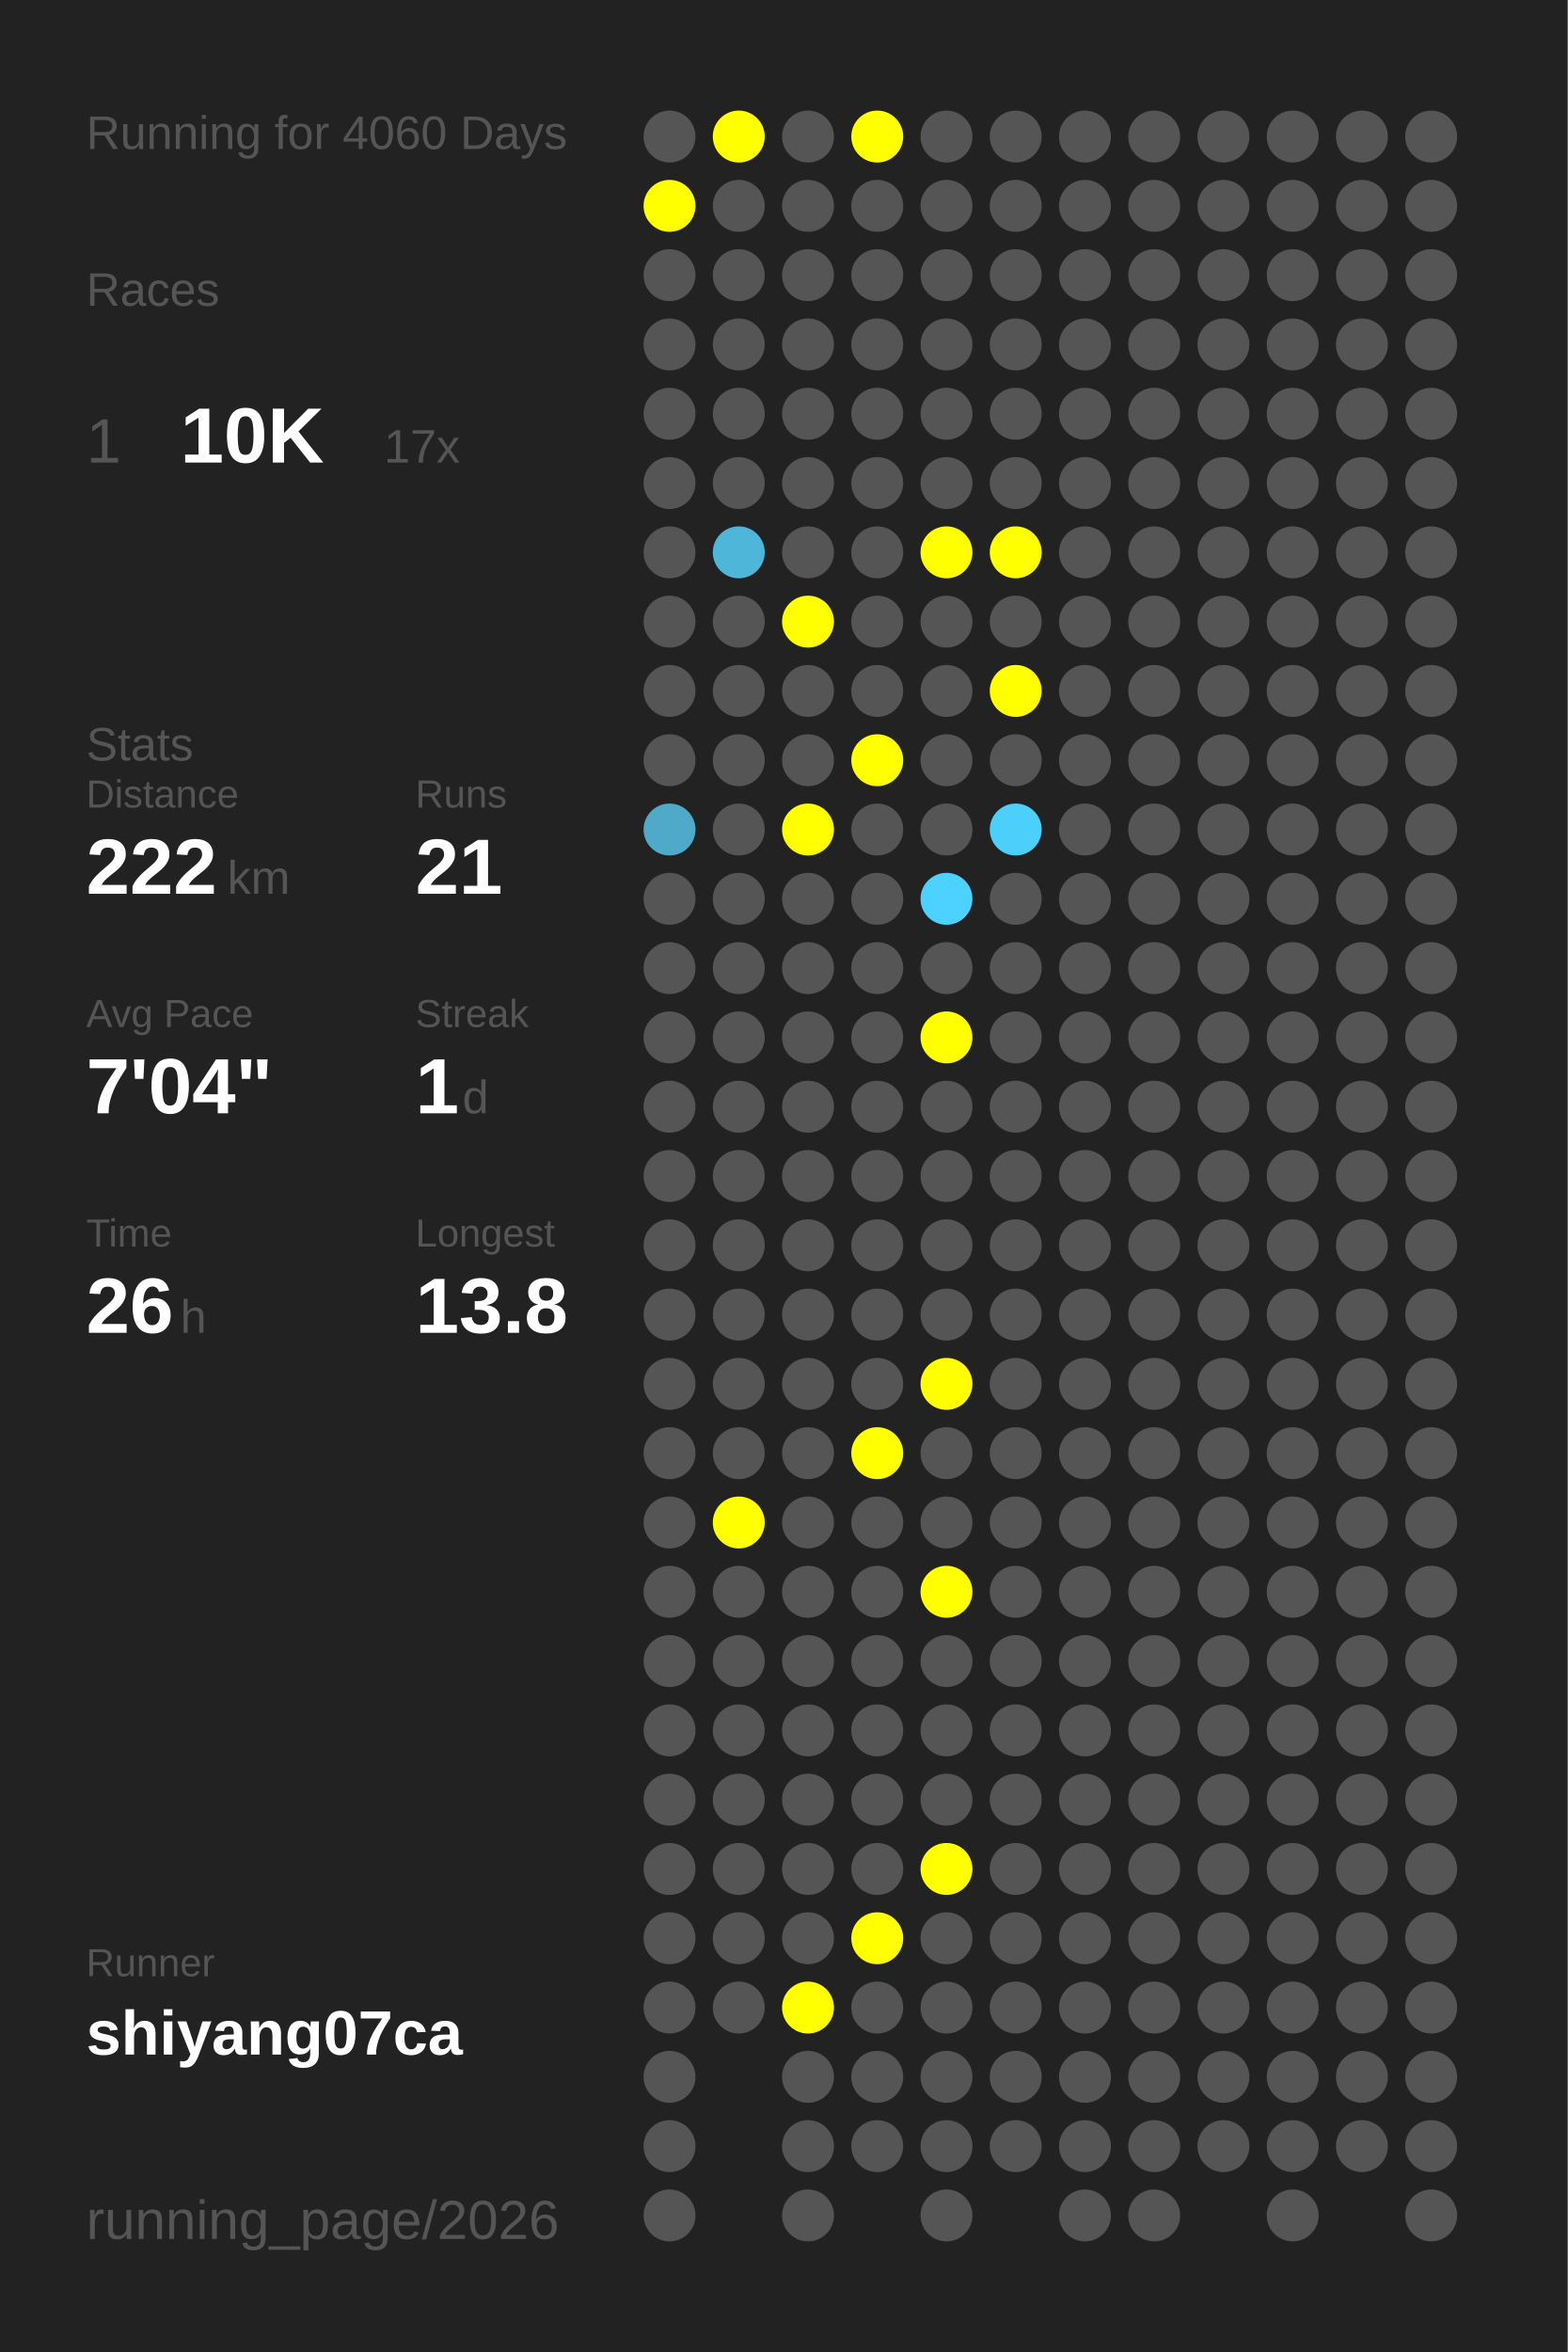
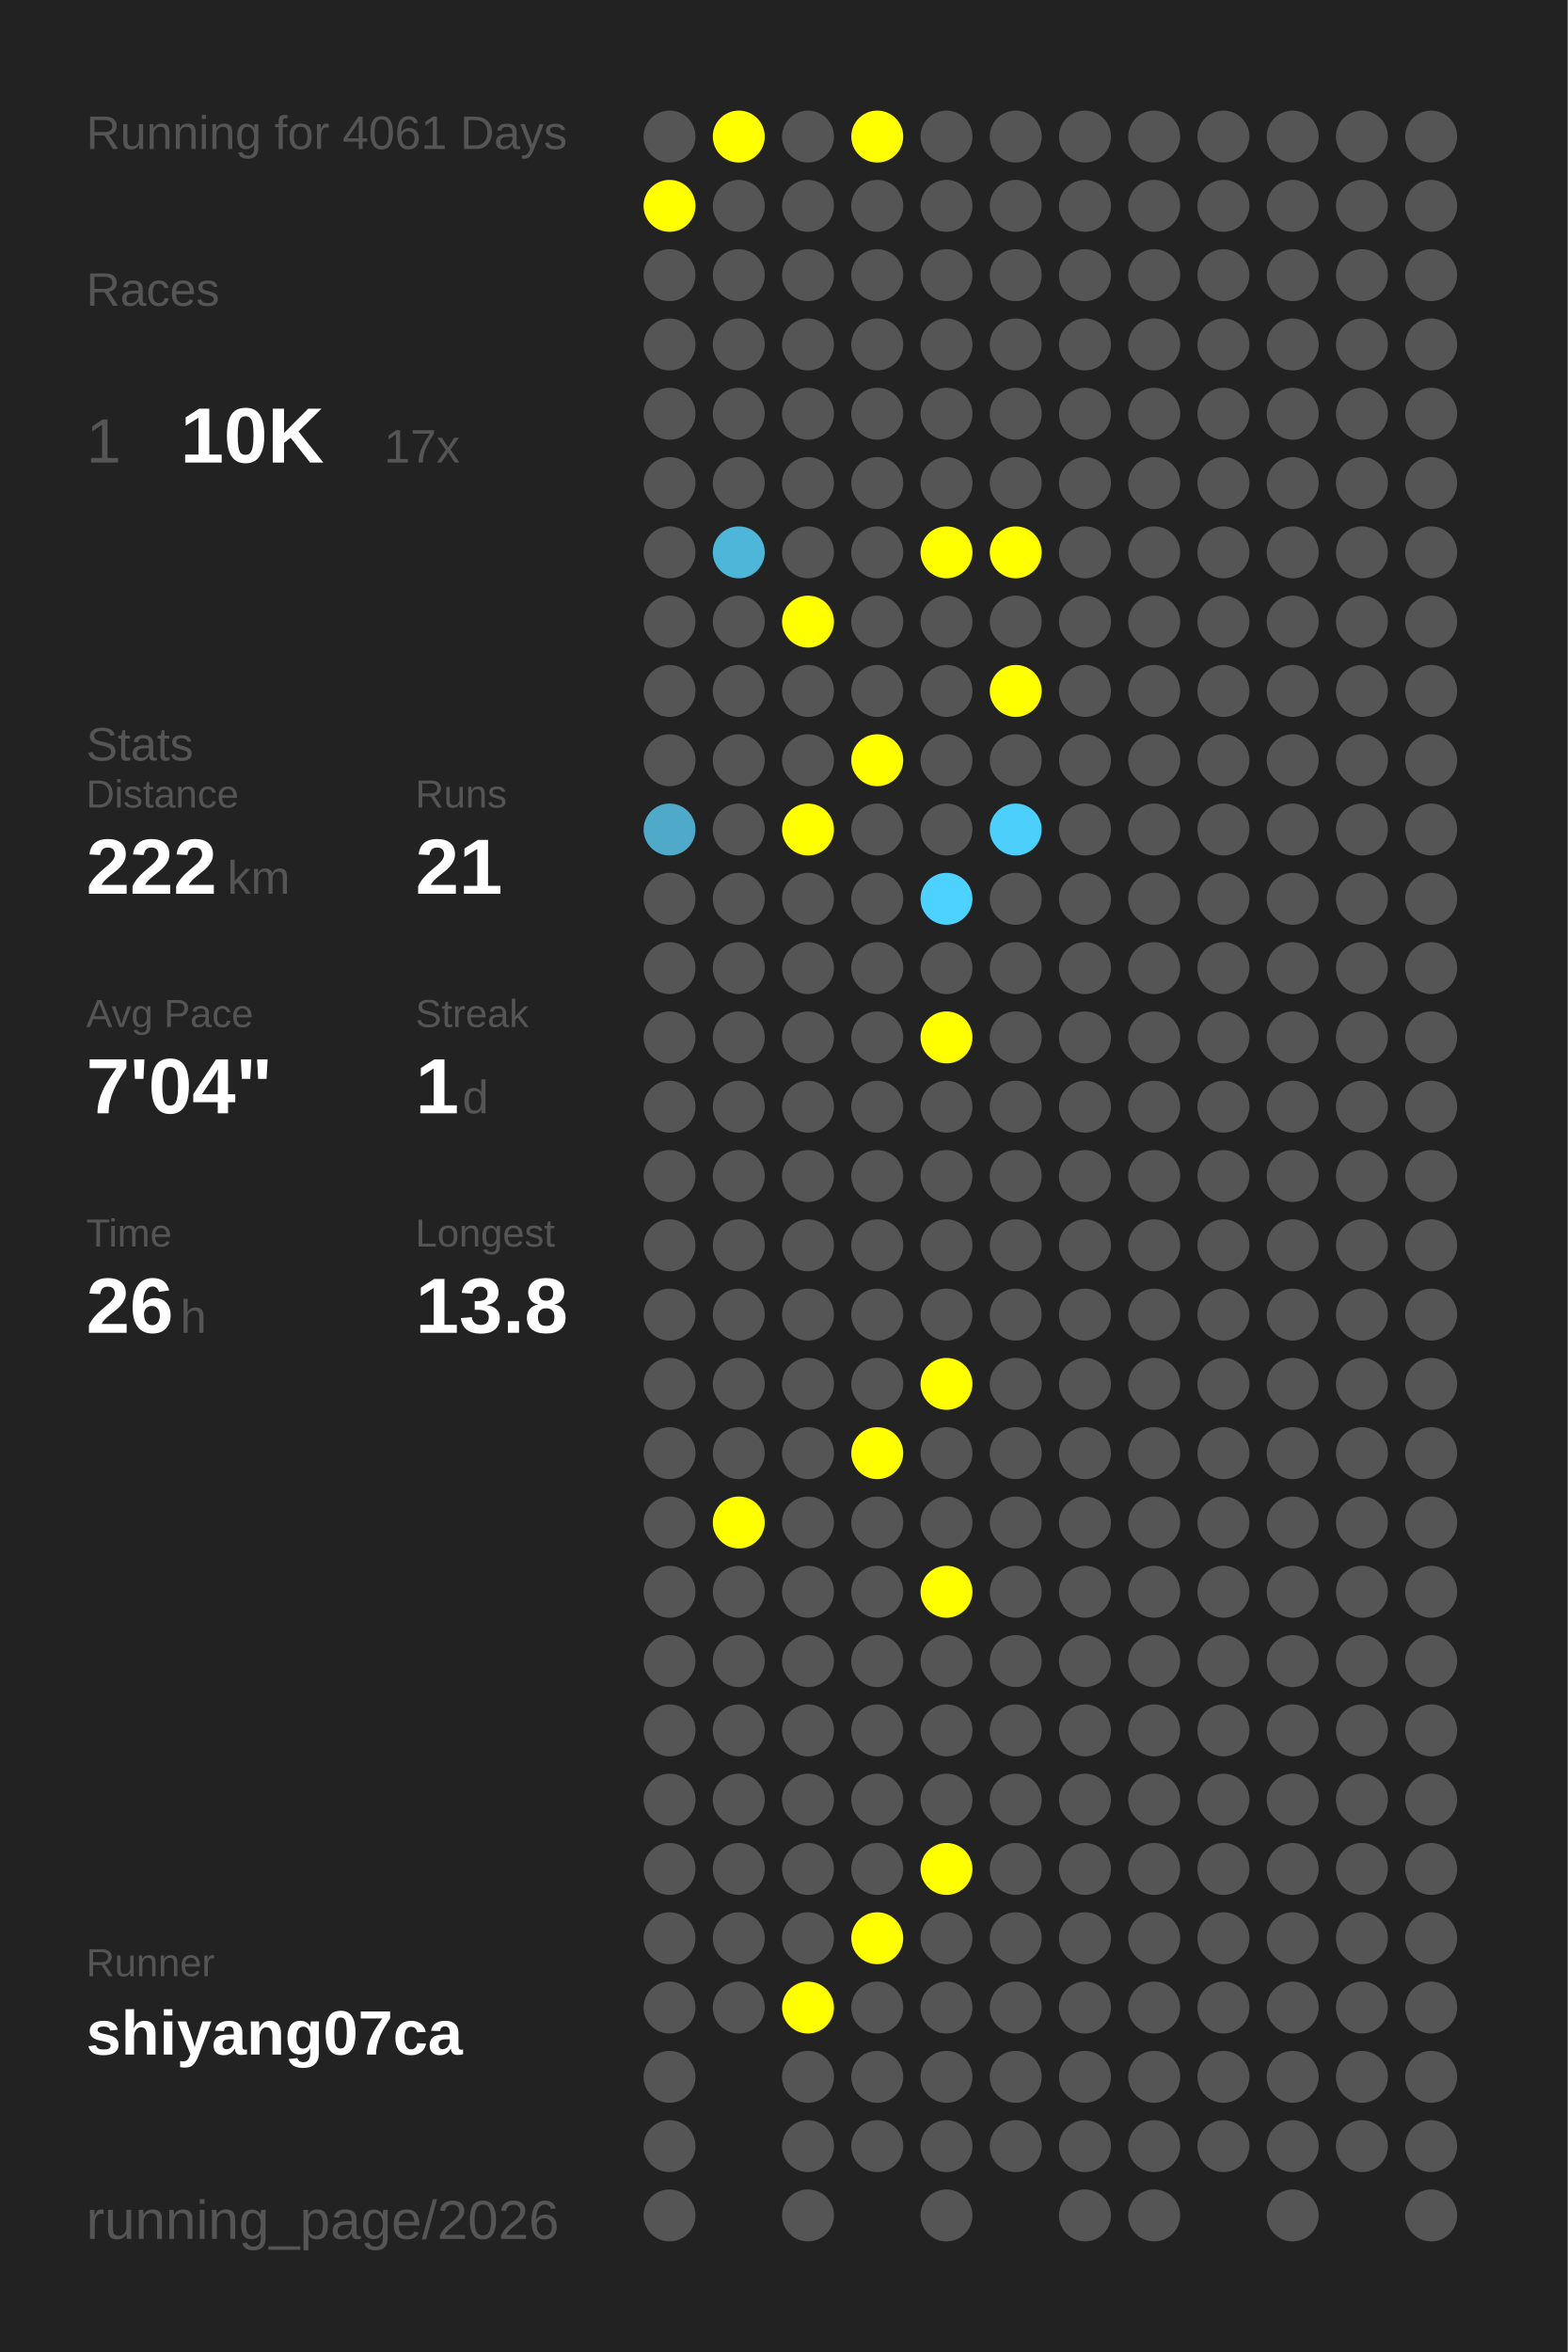
<svg xmlns="http://www.w3.org/2000/svg" baseProfile="full" height="300mm" version="1.1" viewBox="0,0,200,300" width="200mm">
  <defs />
  <rect fill="#222222" height="300" width="200" x="0" y="0" />
-   <text fill="#555555" style="font-size:6px; font-family:Arial;" x="11" y="19">Running for 4060 Days</text>
+   <text fill="#555555" style="font-size:6px; font-family:Arial;" x="11" y="19">Running for 4061 Days</text>
  <text fill="#555555" style="font-size:6px; font-family:Arial;" x="11" y="39">Races</text>
  <text fill="#555555" style="font-size:8px; font-family:Arial;" x="11" y="59">1</text>
  <text fill="#FFFFFF" style="font-size:10px; font-family:Arial; font-weight:bold;" x="23" y="59">10K</text>
  <text fill="#555555" style="font-size:6px; font-family:Arial;" x="49" y="59">17x</text>
  <text fill="#555555" style="font-size:6px; font-family:Arial;" x="11" y="97">Stats</text>
  <text fill="#555555" style="font-size:5px; font-family:Arial;" x="11" y="103">Distance</text>
  <text fill="#FFFFFF" style="font-size:10px; font-family:Arial; font-weight:bold;" x="11" y="114">222</text>
  <text fill="#555555" style="font-size:6px; font-family:Arial;" x="29" y="114">km</text>
  <text fill="#555555" style="font-size:5px; font-family:Arial;" x="53" y="103">Runs</text>
  <text fill="#FFFFFF" style="font-size:10px; font-family:Arial; font-weight:bold;" x="53" y="114">21</text>
  <text fill="#555555" style="font-size:5px; font-family:Arial;" x="11" y="131">Avg Pace</text>
  <text fill="#FFFFFF" style="font-size:10px; font-family:Arial; font-weight:bold;" x="11" y="142">7'04"</text>
  <text fill="#555555" style="font-size:5px; font-family:Arial;" x="53" y="131">Streak</text>
  <text fill="#FFFFFF" style="font-size:10px; font-family:Arial; font-weight:bold;" x="53" y="142">1</text>
  <text fill="#555555" style="font-size:6px; font-family:Arial;" x="59" y="142">d</text>
  <text fill="#555555" style="font-size:5px; font-family:Arial;" x="11" y="159">Time</text>
  <text fill="#FFFFFF" style="font-size:10px; font-family:Arial; font-weight:bold;" x="11" y="170">26</text>
  <text fill="#555555" style="font-size:6px; font-family:Arial;" x="23" y="170">h</text>
  <text fill="#555555" style="font-size:5px; font-family:Arial;" x="53" y="159">Longest</text>
  <text fill="#FFFFFF" style="font-size:10px; font-family:Arial; font-weight:bold;" x="53" y="170">13.8</text>
  <text fill="#555555" style="font-size:5px; font-family:Arial;" x="11" y="252.065">Runner</text>
  <text fill="#FFFFFF" style="font-size:8px; font-family:Arial; font-weight:bold;" x="11" y="262.065">shiyang07ca</text>
  <text fill="#555555" style="font-size:7px; font-family:Arial;" x="11" y="285.581">running_page/2026</text>
  <circle cx="85.417" cy="17.419" fill="#555555" r="3.312" />
  <circle cx="85.417" cy="26.258" fill="#FFFF00" r="3.312" />
  <circle cx="85.417" cy="35.097" fill="#555555" r="3.312" />
  <circle cx="85.417" cy="43.935" fill="#555555" r="3.312" />
  <circle cx="85.417" cy="52.774" fill="#555555" r="3.312" />
  <circle cx="85.417" cy="61.613" fill="#555555" r="3.312" />
  <circle cx="85.417" cy="70.452" fill="#555555" r="3.312" />
  <circle cx="85.417" cy="79.29" fill="#555555" r="3.312" />
  <circle cx="85.417" cy="88.129" fill="#555555" r="3.312" />
  <circle cx="85.417" cy="96.968" fill="#555555" r="3.312" />
  <circle cx="85.417" cy="105.806" fill="#4fa9c8" r="3.312" />
  <circle cx="85.417" cy="114.645" fill="#555555" r="3.312" />
  <circle cx="85.417" cy="123.484" fill="#555555" r="3.312" />
  <circle cx="85.417" cy="132.323" fill="#555555" r="3.312" />
  <circle cx="85.417" cy="141.161" fill="#555555" r="3.312" />
  <circle cx="85.417" cy="150" fill="#555555" r="3.312" />
  <circle cx="85.417" cy="158.839" fill="#555555" r="3.312" />
  <circle cx="85.417" cy="167.677" fill="#555555" r="3.312" />
  <circle cx="85.417" cy="176.516" fill="#555555" r="3.312" />
  <circle cx="85.417" cy="185.355" fill="#555555" r="3.312" />
  <circle cx="85.417" cy="194.194" fill="#555555" r="3.312" />
  <circle cx="85.417" cy="203.032" fill="#555555" r="3.312" />
  <circle cx="85.417" cy="211.871" fill="#555555" r="3.312" />
  <circle cx="85.417" cy="220.71" fill="#555555" r="3.312" />
  <circle cx="85.417" cy="229.548" fill="#555555" r="3.312" />
  <circle cx="85.417" cy="238.387" fill="#555555" r="3.312" />
  <circle cx="85.417" cy="247.226" fill="#555555" r="3.312" />
  <circle cx="85.417" cy="256.065" fill="#555555" r="3.312" />
  <circle cx="85.417" cy="264.903" fill="#555555" r="3.312" />
  <circle cx="85.417" cy="273.742" fill="#555555" r="3.312" />
  <circle cx="85.417" cy="282.581" fill="#555555" r="3.312" />
  <circle cx="94.25" cy="17.419" fill="#FFFF00" r="3.312" />
  <circle cx="94.25" cy="26.258" fill="#555555" r="3.312" />
  <circle cx="94.25" cy="35.097" fill="#555555" r="3.312" />
  <circle cx="94.25" cy="43.935" fill="#555555" r="3.312" />
  <circle cx="94.25" cy="52.774" fill="#555555" r="3.312" />
  <circle cx="94.25" cy="61.613" fill="#555555" r="3.312" />
  <circle cx="94.25" cy="70.452" fill="#4eb6d9" r="3.312" />
  <circle cx="94.25" cy="79.29" fill="#555555" r="3.312" />
  <circle cx="94.25" cy="88.129" fill="#555555" r="3.312" />
  <circle cx="94.25" cy="96.968" fill="#555555" r="3.312" />
  <circle cx="94.25" cy="105.806" fill="#555555" r="3.312" />
  <circle cx="94.25" cy="114.645" fill="#555555" r="3.312" />
  <circle cx="94.25" cy="123.484" fill="#555555" r="3.312" />
  <circle cx="94.25" cy="132.323" fill="#555555" r="3.312" />
  <circle cx="94.25" cy="141.161" fill="#555555" r="3.312" />
  <circle cx="94.25" cy="150" fill="#555555" r="3.312" />
  <circle cx="94.25" cy="158.839" fill="#555555" r="3.312" />
  <circle cx="94.25" cy="167.677" fill="#555555" r="3.312" />
  <circle cx="94.25" cy="176.516" fill="#555555" r="3.312" />
  <circle cx="94.25" cy="185.355" fill="#555555" r="3.312" />
  <circle cx="94.25" cy="194.194" fill="#FFFF00" r="3.312" />
  <circle cx="94.25" cy="203.032" fill="#555555" r="3.312" />
  <circle cx="94.25" cy="211.871" fill="#555555" r="3.312" />
  <circle cx="94.25" cy="220.71" fill="#555555" r="3.312" />
  <circle cx="94.25" cy="229.548" fill="#555555" r="3.312" />
  <circle cx="94.25" cy="238.387" fill="#555555" r="3.312" />
  <circle cx="94.25" cy="247.226" fill="#555555" r="3.312" />
  <circle cx="94.25" cy="256.065" fill="#555555" r="3.312" />
  <circle cx="103.083" cy="17.419" fill="#555555" r="3.312" />
  <circle cx="103.083" cy="26.258" fill="#555555" r="3.312" />
  <circle cx="103.083" cy="35.097" fill="#555555" r="3.312" />
  <circle cx="103.083" cy="43.935" fill="#555555" r="3.312" />
  <circle cx="103.083" cy="52.774" fill="#555555" r="3.312" />
  <circle cx="103.083" cy="61.613" fill="#555555" r="3.312" />
  <circle cx="103.083" cy="70.452" fill="#555555" r="3.312" />
  <circle cx="103.083" cy="79.29" fill="#FFFF00" r="3.312" />
  <circle cx="103.083" cy="88.129" fill="#555555" r="3.312" />
  <circle cx="103.083" cy="96.968" fill="#555555" r="3.312" />
  <circle cx="103.083" cy="105.806" fill="#FFFF00" r="3.312" />
  <circle cx="103.083" cy="114.645" fill="#555555" r="3.312" />
  <circle cx="103.083" cy="123.484" fill="#555555" r="3.312" />
  <circle cx="103.083" cy="132.323" fill="#555555" r="3.312" />
  <circle cx="103.083" cy="141.161" fill="#555555" r="3.312" />
  <circle cx="103.083" cy="150" fill="#555555" r="3.312" />
  <circle cx="103.083" cy="158.839" fill="#555555" r="3.312" />
  <circle cx="103.083" cy="167.677" fill="#555555" r="3.312" />
  <circle cx="103.083" cy="176.516" fill="#555555" r="3.312" />
  <circle cx="103.083" cy="185.355" fill="#555555" r="3.312" />
  <circle cx="103.083" cy="194.194" fill="#555555" r="3.312" />
  <circle cx="103.083" cy="203.032" fill="#555555" r="3.312" />
  <circle cx="103.083" cy="211.871" fill="#555555" r="3.312" />
  <circle cx="103.083" cy="220.71" fill="#555555" r="3.312" />
  <circle cx="103.083" cy="229.548" fill="#555555" r="3.312" />
  <circle cx="103.083" cy="238.387" fill="#555555" r="3.312" />
  <circle cx="103.083" cy="247.226" fill="#555555" r="3.312" />
  <circle cx="103.083" cy="256.065" fill="#FFFF00" r="3.312" />
  <circle cx="103.083" cy="264.903" fill="#555555" r="3.312" />
  <circle cx="103.083" cy="273.742" fill="#555555" r="3.312" />
  <circle cx="103.083" cy="282.581" fill="#555555" r="3.312" />
  <circle cx="111.917" cy="17.419" fill="#FFFF00" r="3.312" />
  <circle cx="111.917" cy="26.258" fill="#555555" r="3.312" />
  <circle cx="111.917" cy="35.097" fill="#555555" r="3.312" />
  <circle cx="111.917" cy="43.935" fill="#555555" r="3.312" />
  <circle cx="111.917" cy="52.774" fill="#555555" r="3.312" />
  <circle cx="111.917" cy="61.613" fill="#555555" r="3.312" />
  <circle cx="111.917" cy="70.452" fill="#555555" r="3.312" />
  <circle cx="111.917" cy="79.29" fill="#555555" r="3.312" />
  <circle cx="111.917" cy="88.129" fill="#555555" r="3.312" />
  <circle cx="111.917" cy="96.968" fill="#FFFF00" r="3.312" />
  <circle cx="111.917" cy="105.806" fill="#555555" r="3.312" />
  <circle cx="111.917" cy="114.645" fill="#555555" r="3.312" />
  <circle cx="111.917" cy="123.484" fill="#555555" r="3.312" />
  <circle cx="111.917" cy="132.323" fill="#555555" r="3.312" />
  <circle cx="111.917" cy="141.161" fill="#555555" r="3.312" />
  <circle cx="111.917" cy="150" fill="#555555" r="3.312" />
  <circle cx="111.917" cy="158.839" fill="#555555" r="3.312" />
  <circle cx="111.917" cy="167.677" fill="#555555" r="3.312" />
  <circle cx="111.917" cy="176.516" fill="#555555" r="3.312" />
  <circle cx="111.917" cy="185.355" fill="#FFFF00" r="3.312" />
  <circle cx="111.917" cy="194.194" fill="#555555" r="3.312" />
  <circle cx="111.917" cy="203.032" fill="#555555" r="3.312" />
  <circle cx="111.917" cy="211.871" fill="#555555" r="3.312" />
  <circle cx="111.917" cy="220.71" fill="#555555" r="3.312" />
  <circle cx="111.917" cy="229.548" fill="#555555" r="3.312" />
  <circle cx="111.917" cy="238.387" fill="#555555" r="3.312" />
  <circle cx="111.917" cy="247.226" fill="#FFFF00" r="3.312" />
  <circle cx="111.917" cy="256.065" fill="#555555" r="3.312" />
  <circle cx="111.917" cy="264.903" fill="#555555" r="3.312" />
  <circle cx="111.917" cy="273.742" fill="#555555" r="3.312" />
  <circle cx="120.75" cy="17.419" fill="#555555" r="3.312" />
  <circle cx="120.75" cy="26.258" fill="#555555" r="3.312" />
  <circle cx="120.75" cy="35.097" fill="#555555" r="3.312" />
  <circle cx="120.75" cy="43.935" fill="#555555" r="3.312" />
  <circle cx="120.75" cy="52.774" fill="#555555" r="3.312" />
  <circle cx="120.75" cy="61.613" fill="#555555" r="3.312" />
  <circle cx="120.75" cy="70.452" fill="#FFFF00" r="3.312" />
  <circle cx="120.75" cy="79.29" fill="#555555" r="3.312" />
  <circle cx="120.75" cy="88.129" fill="#555555" r="3.312" />
  <circle cx="120.75" cy="96.968" fill="#555555" r="3.312" />
  <circle cx="120.75" cy="105.806" fill="#555555" r="3.312" />
  <circle cx="120.75" cy="114.645" fill="#4dd1fe" r="3.312" />
  <circle cx="120.75" cy="123.484" fill="#555555" r="3.312" />
  <circle cx="120.75" cy="132.323" fill="#FFFF00" r="3.312" />
  <circle cx="120.75" cy="141.161" fill="#555555" r="3.312" />
  <circle cx="120.75" cy="150" fill="#555555" r="3.312" />
  <circle cx="120.75" cy="158.839" fill="#555555" r="3.312" />
  <circle cx="120.75" cy="167.677" fill="#555555" r="3.312" />
  <circle cx="120.75" cy="176.516" fill="#FFFF00" r="3.312" />
  <circle cx="120.75" cy="185.355" fill="#555555" r="3.312" />
  <circle cx="120.75" cy="194.194" fill="#555555" r="3.312" />
  <circle cx="120.75" cy="203.032" fill="#FFFF00" r="3.312" />
  <circle cx="120.75" cy="211.871" fill="#555555" r="3.312" />
  <circle cx="120.75" cy="220.71" fill="#555555" r="3.312" />
  <circle cx="120.75" cy="229.548" fill="#555555" r="3.312" />
  <circle cx="120.75" cy="238.387" fill="#FFFF00" r="3.312" />
  <circle cx="120.75" cy="247.226" fill="#555555" r="3.312" />
  <circle cx="120.75" cy="256.065" fill="#555555" r="3.312" />
  <circle cx="120.75" cy="264.903" fill="#555555" r="3.312" />
  <circle cx="120.75" cy="273.742" fill="#555555" r="3.312" />
  <circle cx="120.75" cy="282.581" fill="#555555" r="3.312" />
  <circle cx="129.583" cy="17.419" fill="#555555" r="3.312" />
  <circle cx="129.583" cy="26.258" fill="#555555" r="3.312" />
  <circle cx="129.583" cy="35.097" fill="#555555" r="3.312" />
  <circle cx="129.583" cy="43.935" fill="#555555" r="3.312" />
  <circle cx="129.583" cy="52.774" fill="#555555" r="3.312" />
  <circle cx="129.583" cy="61.613" fill="#555555" r="3.312" />
  <circle cx="129.583" cy="70.452" fill="#FFFF00" r="3.312" />
  <circle cx="129.583" cy="79.29" fill="#555555" r="3.312" />
  <circle cx="129.583" cy="88.129" fill="#FFFF00" r="3.312" />
  <circle cx="129.583" cy="96.968" fill="#555555" r="3.312" />
  <circle cx="129.583" cy="105.806" fill="#4dcffb" r="3.312" />
  <circle cx="129.583" cy="114.645" fill="#555555" r="3.312" />
  <circle cx="129.583" cy="123.484" fill="#555555" r="3.312" />
  <circle cx="129.583" cy="132.323" fill="#555555" r="3.312" />
  <circle cx="129.583" cy="141.161" fill="#555555" r="3.312" />
  <circle cx="129.583" cy="150" fill="#555555" r="3.312" />
  <circle cx="129.583" cy="158.839" fill="#555555" r="3.312" />
  <circle cx="129.583" cy="167.677" fill="#555555" r="3.312" />
  <circle cx="129.583" cy="176.516" fill="#555555" r="3.312" />
  <circle cx="129.583" cy="185.355" fill="#555555" r="3.312" />
  <circle cx="129.583" cy="194.194" fill="#555555" r="3.312" />
  <circle cx="129.583" cy="203.032" fill="#555555" r="3.312" />
  <circle cx="129.583" cy="211.871" fill="#555555" r="3.312" />
  <circle cx="129.583" cy="220.71" fill="#555555" r="3.312" />
  <circle cx="129.583" cy="229.548" fill="#555555" r="3.312" />
  <circle cx="129.583" cy="238.387" fill="#555555" r="3.312" />
  <circle cx="129.583" cy="247.226" fill="#555555" r="3.312" />
  <circle cx="129.583" cy="256.065" fill="#555555" r="3.312" />
  <circle cx="129.583" cy="264.903" fill="#555555" r="3.312" />
  <circle cx="129.583" cy="273.742" fill="#555555" r="3.312" />
  <circle cx="138.417" cy="17.419" fill="#555555" r="3.312" />
  <circle cx="138.417" cy="26.258" fill="#555555" r="3.312" />
  <circle cx="138.417" cy="35.097" fill="#555555" r="3.312" />
  <circle cx="138.417" cy="43.935" fill="#555555" r="3.312" />
  <circle cx="138.417" cy="52.774" fill="#555555" r="3.312" />
  <circle cx="138.417" cy="61.613" fill="#555555" r="3.312" />
  <circle cx="138.417" cy="70.452" fill="#555555" r="3.312" />
  <circle cx="138.417" cy="79.29" fill="#555555" r="3.312" />
  <circle cx="138.417" cy="88.129" fill="#555555" r="3.312" />
  <circle cx="138.417" cy="96.968" fill="#555555" r="3.312" />
  <circle cx="138.417" cy="105.806" fill="#555555" r="3.312" />
  <circle cx="138.417" cy="114.645" fill="#555555" r="3.312" />
  <circle cx="138.417" cy="123.484" fill="#555555" r="3.312" />
  <circle cx="138.417" cy="132.323" fill="#555555" r="3.312" />
  <circle cx="138.417" cy="141.161" fill="#555555" r="3.312" />
  <circle cx="138.417" cy="150" fill="#555555" r="3.312" />
  <circle cx="138.417" cy="158.839" fill="#555555" r="3.312" />
  <circle cx="138.417" cy="167.677" fill="#555555" r="3.312" />
  <circle cx="138.417" cy="176.516" fill="#555555" r="3.312" />
  <circle cx="138.417" cy="185.355" fill="#555555" r="3.312" />
  <circle cx="138.417" cy="194.194" fill="#555555" r="3.312" />
  <circle cx="138.417" cy="203.032" fill="#555555" r="3.312" />
  <circle cx="138.417" cy="211.871" fill="#555555" r="3.312" />
  <circle cx="138.417" cy="220.71" fill="#555555" r="3.312" />
  <circle cx="138.417" cy="229.548" fill="#555555" r="3.312" />
  <circle cx="138.417" cy="238.387" fill="#555555" r="3.312" />
  <circle cx="138.417" cy="247.226" fill="#555555" r="3.312" />
  <circle cx="138.417" cy="256.065" fill="#555555" r="3.312" />
  <circle cx="138.417" cy="264.903" fill="#555555" r="3.312" />
  <circle cx="138.417" cy="273.742" fill="#555555" r="3.312" />
  <circle cx="138.417" cy="282.581" fill="#555555" r="3.312" />
  <circle cx="147.25" cy="17.419" fill="#555555" r="3.312" />
  <circle cx="147.25" cy="26.258" fill="#555555" r="3.312" />
  <circle cx="147.25" cy="35.097" fill="#555555" r="3.312" />
  <circle cx="147.25" cy="43.935" fill="#555555" r="3.312" />
  <circle cx="147.25" cy="52.774" fill="#555555" r="3.312" />
  <circle cx="147.25" cy="61.613" fill="#555555" r="3.312" />
  <circle cx="147.25" cy="70.452" fill="#555555" r="3.312" />
  <circle cx="147.25" cy="79.29" fill="#555555" r="3.312" />
  <circle cx="147.25" cy="88.129" fill="#555555" r="3.312" />
  <circle cx="147.25" cy="96.968" fill="#555555" r="3.312" />
  <circle cx="147.25" cy="105.806" fill="#555555" r="3.312" />
  <circle cx="147.25" cy="114.645" fill="#555555" r="3.312" />
  <circle cx="147.25" cy="123.484" fill="#555555" r="3.312" />
  <circle cx="147.25" cy="132.323" fill="#555555" r="3.312" />
  <circle cx="147.25" cy="141.161" fill="#555555" r="3.312" />
  <circle cx="147.25" cy="150" fill="#555555" r="3.312" />
  <circle cx="147.25" cy="158.839" fill="#555555" r="3.312" />
  <circle cx="147.25" cy="167.677" fill="#555555" r="3.312" />
  <circle cx="147.25" cy="176.516" fill="#555555" r="3.312" />
  <circle cx="147.25" cy="185.355" fill="#555555" r="3.312" />
  <circle cx="147.25" cy="194.194" fill="#555555" r="3.312" />
  <circle cx="147.25" cy="203.032" fill="#555555" r="3.312" />
  <circle cx="147.25" cy="211.871" fill="#555555" r="3.312" />
  <circle cx="147.25" cy="220.71" fill="#555555" r="3.312" />
  <circle cx="147.25" cy="229.548" fill="#555555" r="3.312" />
  <circle cx="147.25" cy="238.387" fill="#555555" r="3.312" />
  <circle cx="147.25" cy="247.226" fill="#555555" r="3.312" />
  <circle cx="147.25" cy="256.065" fill="#555555" r="3.312" />
  <circle cx="147.25" cy="264.903" fill="#555555" r="3.312" />
  <circle cx="147.25" cy="273.742" fill="#555555" r="3.312" />
  <circle cx="147.25" cy="282.581" fill="#555555" r="3.312" />
  <circle cx="156.083" cy="17.419" fill="#555555" r="3.312" />
  <circle cx="156.083" cy="26.258" fill="#555555" r="3.312" />
  <circle cx="156.083" cy="35.097" fill="#555555" r="3.312" />
  <circle cx="156.083" cy="43.935" fill="#555555" r="3.312" />
  <circle cx="156.083" cy="52.774" fill="#555555" r="3.312" />
  <circle cx="156.083" cy="61.613" fill="#555555" r="3.312" />
  <circle cx="156.083" cy="70.452" fill="#555555" r="3.312" />
  <circle cx="156.083" cy="79.29" fill="#555555" r="3.312" />
  <circle cx="156.083" cy="88.129" fill="#555555" r="3.312" />
  <circle cx="156.083" cy="96.968" fill="#555555" r="3.312" />
  <circle cx="156.083" cy="105.806" fill="#555555" r="3.312" />
  <circle cx="156.083" cy="114.645" fill="#555555" r="3.312" />
  <circle cx="156.083" cy="123.484" fill="#555555" r="3.312" />
  <circle cx="156.083" cy="132.323" fill="#555555" r="3.312" />
  <circle cx="156.083" cy="141.161" fill="#555555" r="3.312" />
  <circle cx="156.083" cy="150" fill="#555555" r="3.312" />
  <circle cx="156.083" cy="158.839" fill="#555555" r="3.312" />
  <circle cx="156.083" cy="167.677" fill="#555555" r="3.312" />
  <circle cx="156.083" cy="176.516" fill="#555555" r="3.312" />
  <circle cx="156.083" cy="185.355" fill="#555555" r="3.312" />
  <circle cx="156.083" cy="194.194" fill="#555555" r="3.312" />
  <circle cx="156.083" cy="203.032" fill="#555555" r="3.312" />
  <circle cx="156.083" cy="211.871" fill="#555555" r="3.312" />
  <circle cx="156.083" cy="220.71" fill="#555555" r="3.312" />
  <circle cx="156.083" cy="229.548" fill="#555555" r="3.312" />
  <circle cx="156.083" cy="238.387" fill="#555555" r="3.312" />
  <circle cx="156.083" cy="247.226" fill="#555555" r="3.312" />
  <circle cx="156.083" cy="256.065" fill="#555555" r="3.312" />
  <circle cx="156.083" cy="264.903" fill="#555555" r="3.312" />
  <circle cx="156.083" cy="273.742" fill="#555555" r="3.312" />
  <circle cx="164.917" cy="17.419" fill="#555555" r="3.312" />
  <circle cx="164.917" cy="26.258" fill="#555555" r="3.312" />
  <circle cx="164.917" cy="35.097" fill="#555555" r="3.312" />
  <circle cx="164.917" cy="43.935" fill="#555555" r="3.312" />
  <circle cx="164.917" cy="52.774" fill="#555555" r="3.312" />
  <circle cx="164.917" cy="61.613" fill="#555555" r="3.312" />
  <circle cx="164.917" cy="70.452" fill="#555555" r="3.312" />
  <circle cx="164.917" cy="79.29" fill="#555555" r="3.312" />
  <circle cx="164.917" cy="88.129" fill="#555555" r="3.312" />
  <circle cx="164.917" cy="96.968" fill="#555555" r="3.312" />
  <circle cx="164.917" cy="105.806" fill="#555555" r="3.312" />
  <circle cx="164.917" cy="114.645" fill="#555555" r="3.312" />
  <circle cx="164.917" cy="123.484" fill="#555555" r="3.312" />
  <circle cx="164.917" cy="132.323" fill="#555555" r="3.312" />
  <circle cx="164.917" cy="141.161" fill="#555555" r="3.312" />
  <circle cx="164.917" cy="150" fill="#555555" r="3.312" />
  <circle cx="164.917" cy="158.839" fill="#555555" r="3.312" />
  <circle cx="164.917" cy="167.677" fill="#555555" r="3.312" />
  <circle cx="164.917" cy="176.516" fill="#555555" r="3.312" />
  <circle cx="164.917" cy="185.355" fill="#555555" r="3.312" />
  <circle cx="164.917" cy="194.194" fill="#555555" r="3.312" />
  <circle cx="164.917" cy="203.032" fill="#555555" r="3.312" />
  <circle cx="164.917" cy="211.871" fill="#555555" r="3.312" />
  <circle cx="164.917" cy="220.71" fill="#555555" r="3.312" />
  <circle cx="164.917" cy="229.548" fill="#555555" r="3.312" />
  <circle cx="164.917" cy="238.387" fill="#555555" r="3.312" />
  <circle cx="164.917" cy="247.226" fill="#555555" r="3.312" />
  <circle cx="164.917" cy="256.065" fill="#555555" r="3.312" />
  <circle cx="164.917" cy="264.903" fill="#555555" r="3.312" />
  <circle cx="164.917" cy="273.742" fill="#555555" r="3.312" />
  <circle cx="164.917" cy="282.581" fill="#555555" r="3.312" />
  <circle cx="173.75" cy="17.419" fill="#555555" r="3.312" />
  <circle cx="173.75" cy="26.258" fill="#555555" r="3.312" />
  <circle cx="173.75" cy="35.097" fill="#555555" r="3.312" />
  <circle cx="173.75" cy="43.935" fill="#555555" r="3.312" />
  <circle cx="173.75" cy="52.774" fill="#555555" r="3.312" />
  <circle cx="173.75" cy="61.613" fill="#555555" r="3.312" />
  <circle cx="173.75" cy="70.452" fill="#555555" r="3.312" />
  <circle cx="173.75" cy="79.29" fill="#555555" r="3.312" />
  <circle cx="173.75" cy="88.129" fill="#555555" r="3.312" />
  <circle cx="173.75" cy="96.968" fill="#555555" r="3.312" />
  <circle cx="173.75" cy="105.806" fill="#555555" r="3.312" />
  <circle cx="173.75" cy="114.645" fill="#555555" r="3.312" />
  <circle cx="173.75" cy="123.484" fill="#555555" r="3.312" />
  <circle cx="173.75" cy="132.323" fill="#555555" r="3.312" />
  <circle cx="173.75" cy="141.161" fill="#555555" r="3.312" />
  <circle cx="173.75" cy="150" fill="#555555" r="3.312" />
  <circle cx="173.75" cy="158.839" fill="#555555" r="3.312" />
  <circle cx="173.75" cy="167.677" fill="#555555" r="3.312" />
  <circle cx="173.75" cy="176.516" fill="#555555" r="3.312" />
  <circle cx="173.75" cy="185.355" fill="#555555" r="3.312" />
  <circle cx="173.75" cy="194.194" fill="#555555" r="3.312" />
  <circle cx="173.75" cy="203.032" fill="#555555" r="3.312" />
  <circle cx="173.75" cy="211.871" fill="#555555" r="3.312" />
  <circle cx="173.75" cy="220.71" fill="#555555" r="3.312" />
  <circle cx="173.75" cy="229.548" fill="#555555" r="3.312" />
  <circle cx="173.75" cy="238.387" fill="#555555" r="3.312" />
  <circle cx="173.75" cy="247.226" fill="#555555" r="3.312" />
  <circle cx="173.75" cy="256.065" fill="#555555" r="3.312" />
  <circle cx="173.75" cy="264.903" fill="#555555" r="3.312" />
  <circle cx="173.75" cy="273.742" fill="#555555" r="3.312" />
  <circle cx="182.583" cy="17.419" fill="#555555" r="3.312" />
  <circle cx="182.583" cy="26.258" fill="#555555" r="3.312" />
  <circle cx="182.583" cy="35.097" fill="#555555" r="3.312" />
  <circle cx="182.583" cy="43.935" fill="#555555" r="3.312" />
  <circle cx="182.583" cy="52.774" fill="#555555" r="3.312" />
  <circle cx="182.583" cy="61.613" fill="#555555" r="3.312" />
  <circle cx="182.583" cy="70.452" fill="#555555" r="3.312" />
  <circle cx="182.583" cy="79.29" fill="#555555" r="3.312" />
  <circle cx="182.583" cy="88.129" fill="#555555" r="3.312" />
  <circle cx="182.583" cy="96.968" fill="#555555" r="3.312" />
  <circle cx="182.583" cy="105.806" fill="#555555" r="3.312" />
  <circle cx="182.583" cy="114.645" fill="#555555" r="3.312" />
  <circle cx="182.583" cy="123.484" fill="#555555" r="3.312" />
  <circle cx="182.583" cy="132.323" fill="#555555" r="3.312" />
  <circle cx="182.583" cy="141.161" fill="#555555" r="3.312" />
  <circle cx="182.583" cy="150" fill="#555555" r="3.312" />
  <circle cx="182.583" cy="158.839" fill="#555555" r="3.312" />
  <circle cx="182.583" cy="167.677" fill="#555555" r="3.312" />
  <circle cx="182.583" cy="176.516" fill="#555555" r="3.312" />
  <circle cx="182.583" cy="185.355" fill="#555555" r="3.312" />
  <circle cx="182.583" cy="194.194" fill="#555555" r="3.312" />
  <circle cx="182.583" cy="203.032" fill="#555555" r="3.312" />
  <circle cx="182.583" cy="211.871" fill="#555555" r="3.312" />
  <circle cx="182.583" cy="220.71" fill="#555555" r="3.312" />
  <circle cx="182.583" cy="229.548" fill="#555555" r="3.312" />
  <circle cx="182.583" cy="238.387" fill="#555555" r="3.312" />
  <circle cx="182.583" cy="247.226" fill="#555555" r="3.312" />
  <circle cx="182.583" cy="256.065" fill="#555555" r="3.312" />
  <circle cx="182.583" cy="264.903" fill="#555555" r="3.312" />
  <circle cx="182.583" cy="273.742" fill="#555555" r="3.312" />
  <circle cx="182.583" cy="282.581" fill="#555555" r="3.312" />
</svg>
